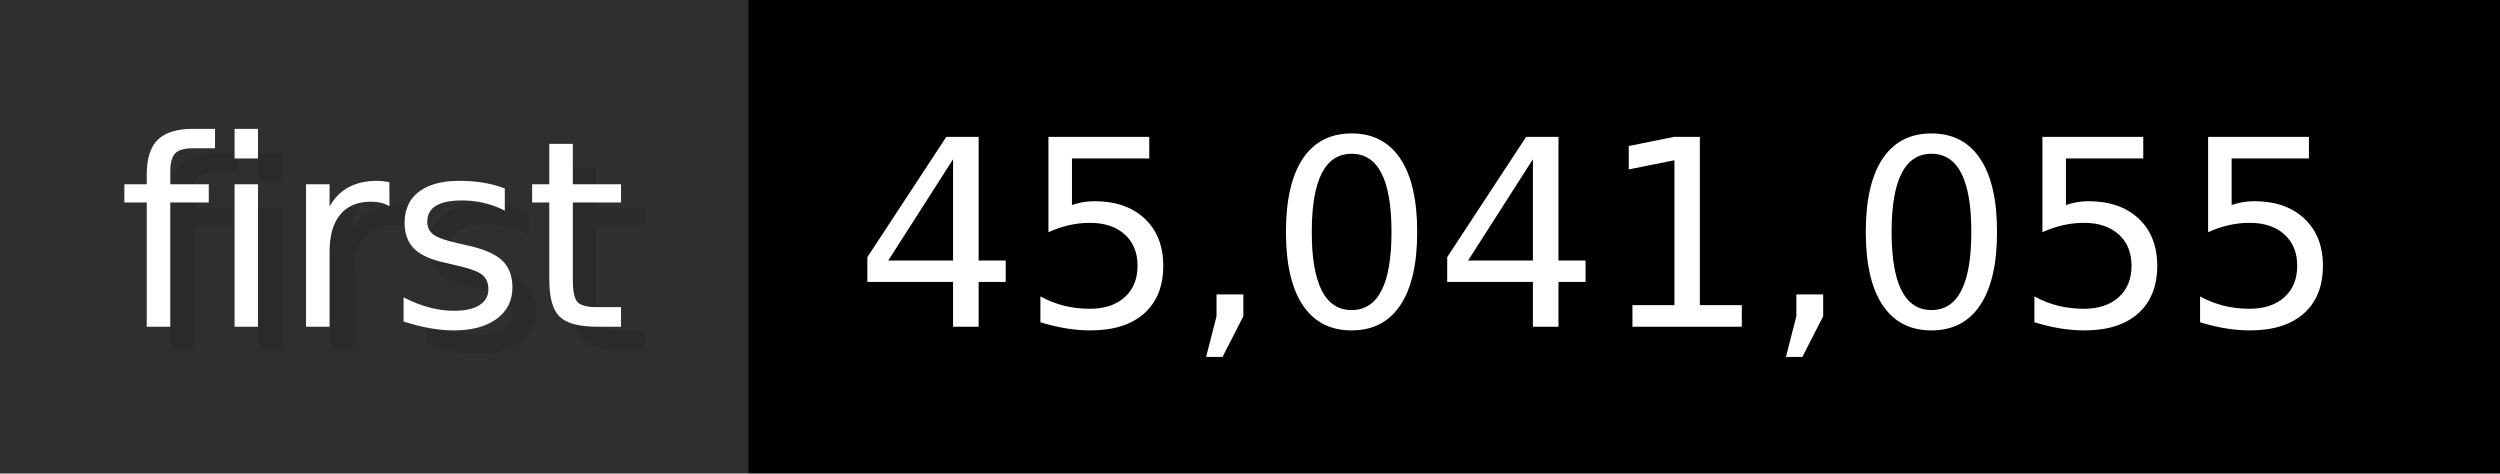
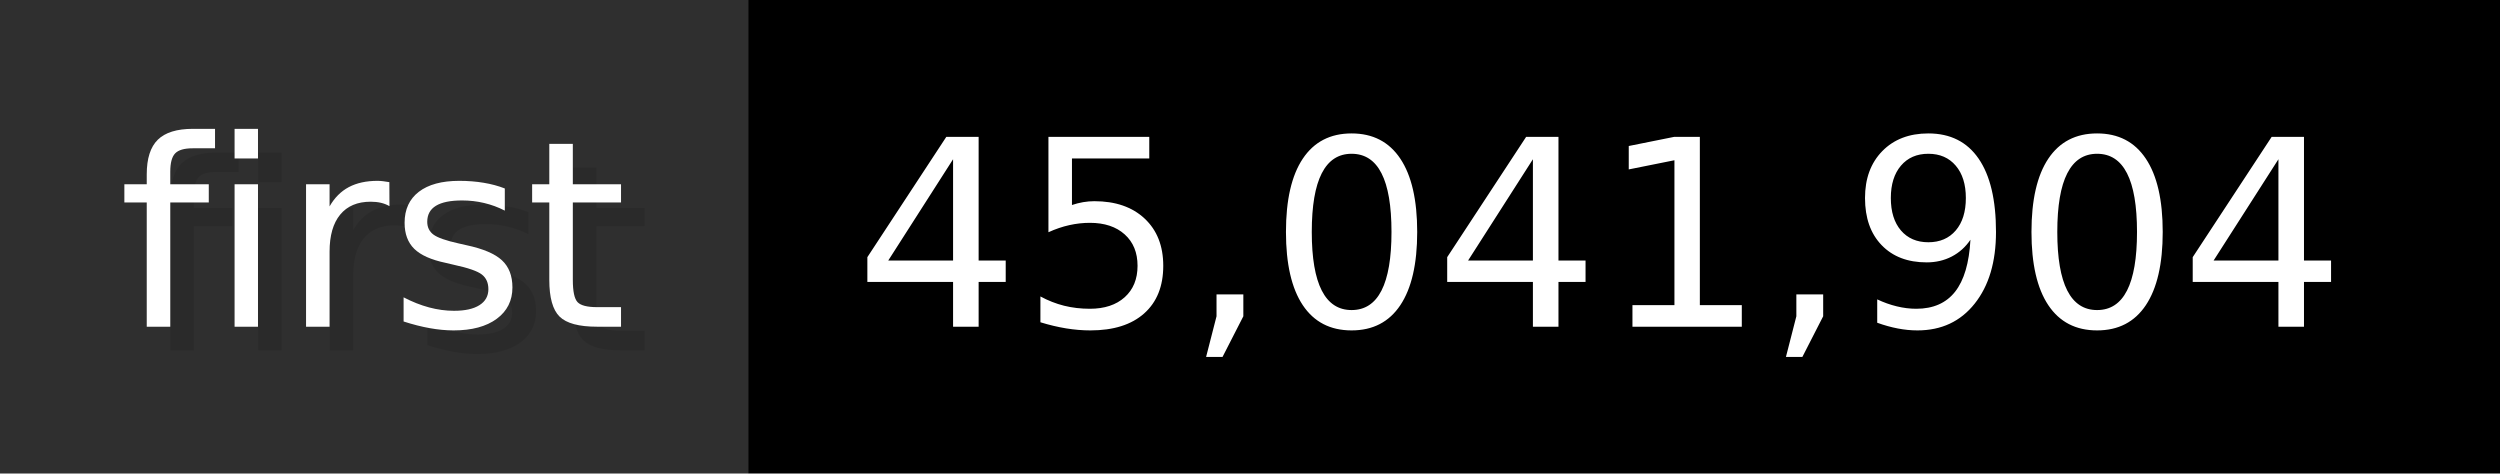
- <svg xmlns="http://www.w3.org/2000/svg" width="105.6" height="20" viewBox="0 0 1056 200" role="img" aria-label="first: 45,041,055">
+ <svg xmlns="http://www.w3.org/2000/svg" width="105.6" height="20" viewBox="0 0 1056 200" role="img" aria-label="first: 45,041,904">
  <g>
    <rect fill="#2F2F2F" width="316" height="200" />
    <rect fill="#" x="316" width="740" height="200" />
  </g>
  <g aria-hidden="true" fill="#fff" text-anchor="start" font-family="Verdana,DejaVu Sans,sans-serif" font-size="110">
    <text x="60" y="148" textLength="216" fill="#000" opacity="0.1">first</text>
    <text x="50" y="138" textLength="216">first</text>
-     <text x="371" y="148" textLength="640" fill="#000" opacity="0.1">45,041,055</text>
-     <text x="361" y="138" textLength="640">45,041,055</text>
+     <text x="371" y="148" textLength="640" fill="#000" opacity="0.1">45,041,904</text>
+     <text x="361" y="138" textLength="640">45,041,904</text>
  </g>
</svg>
